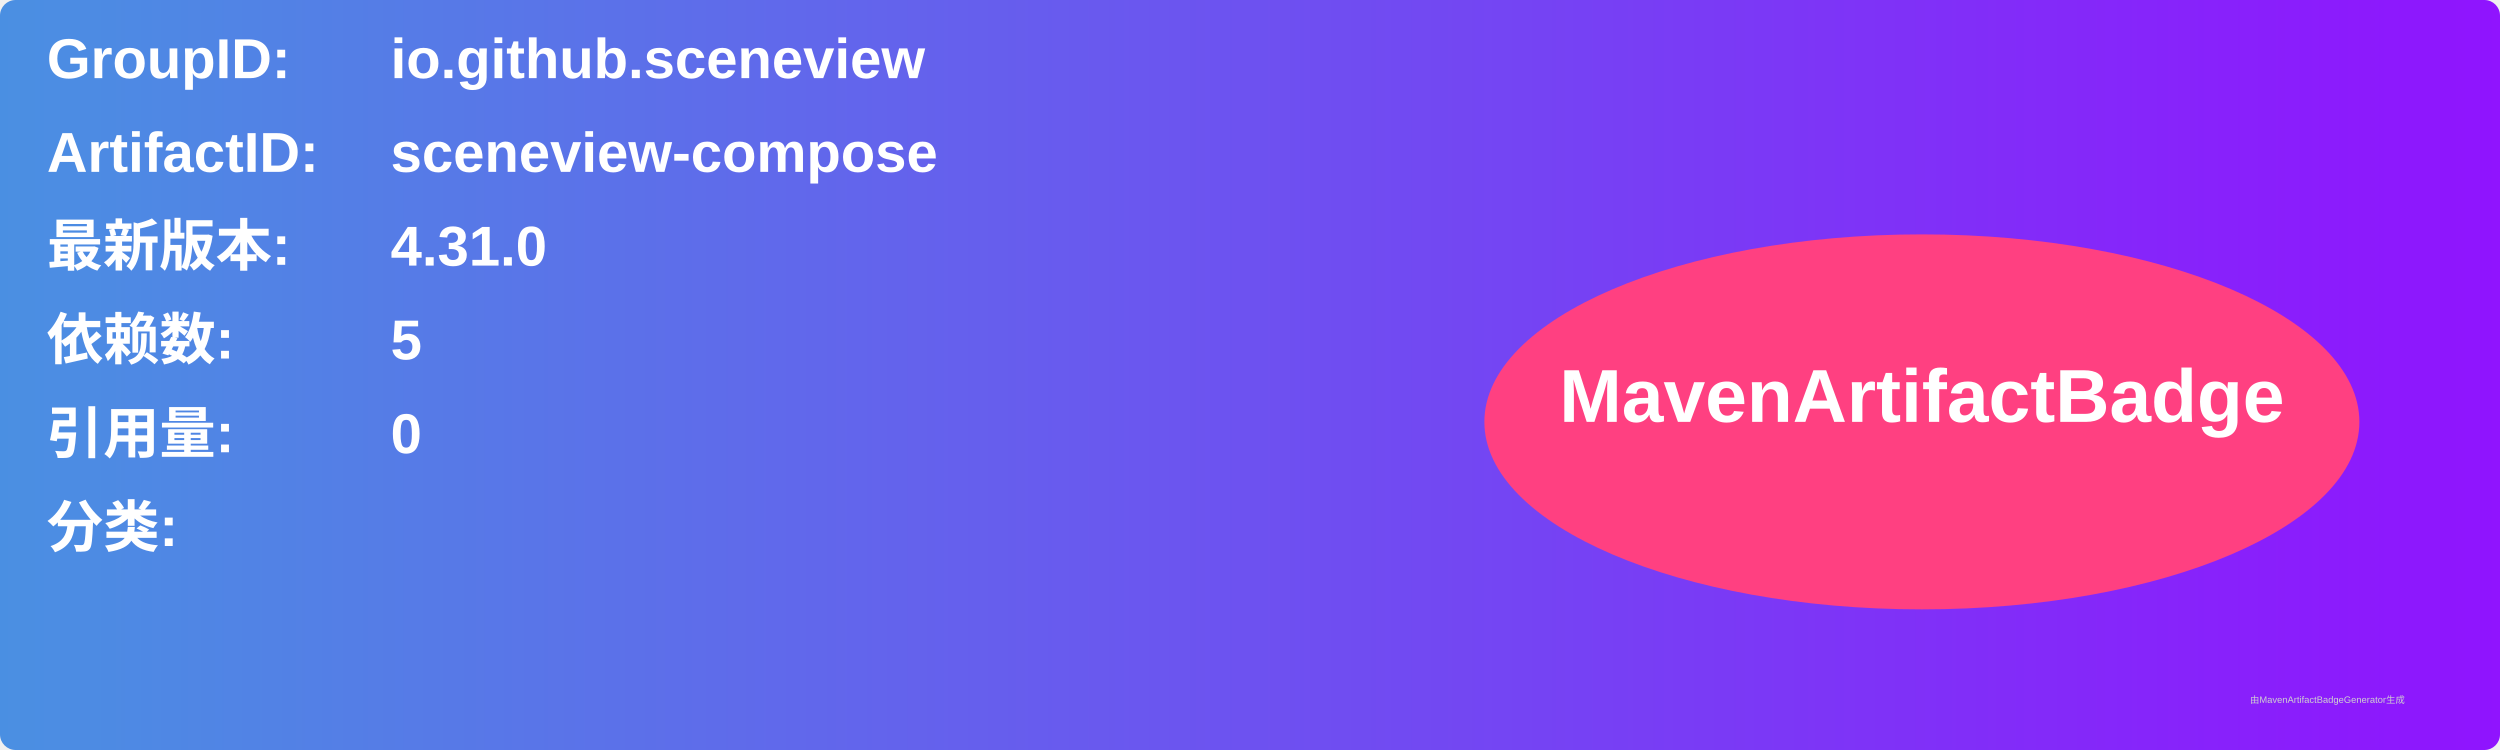
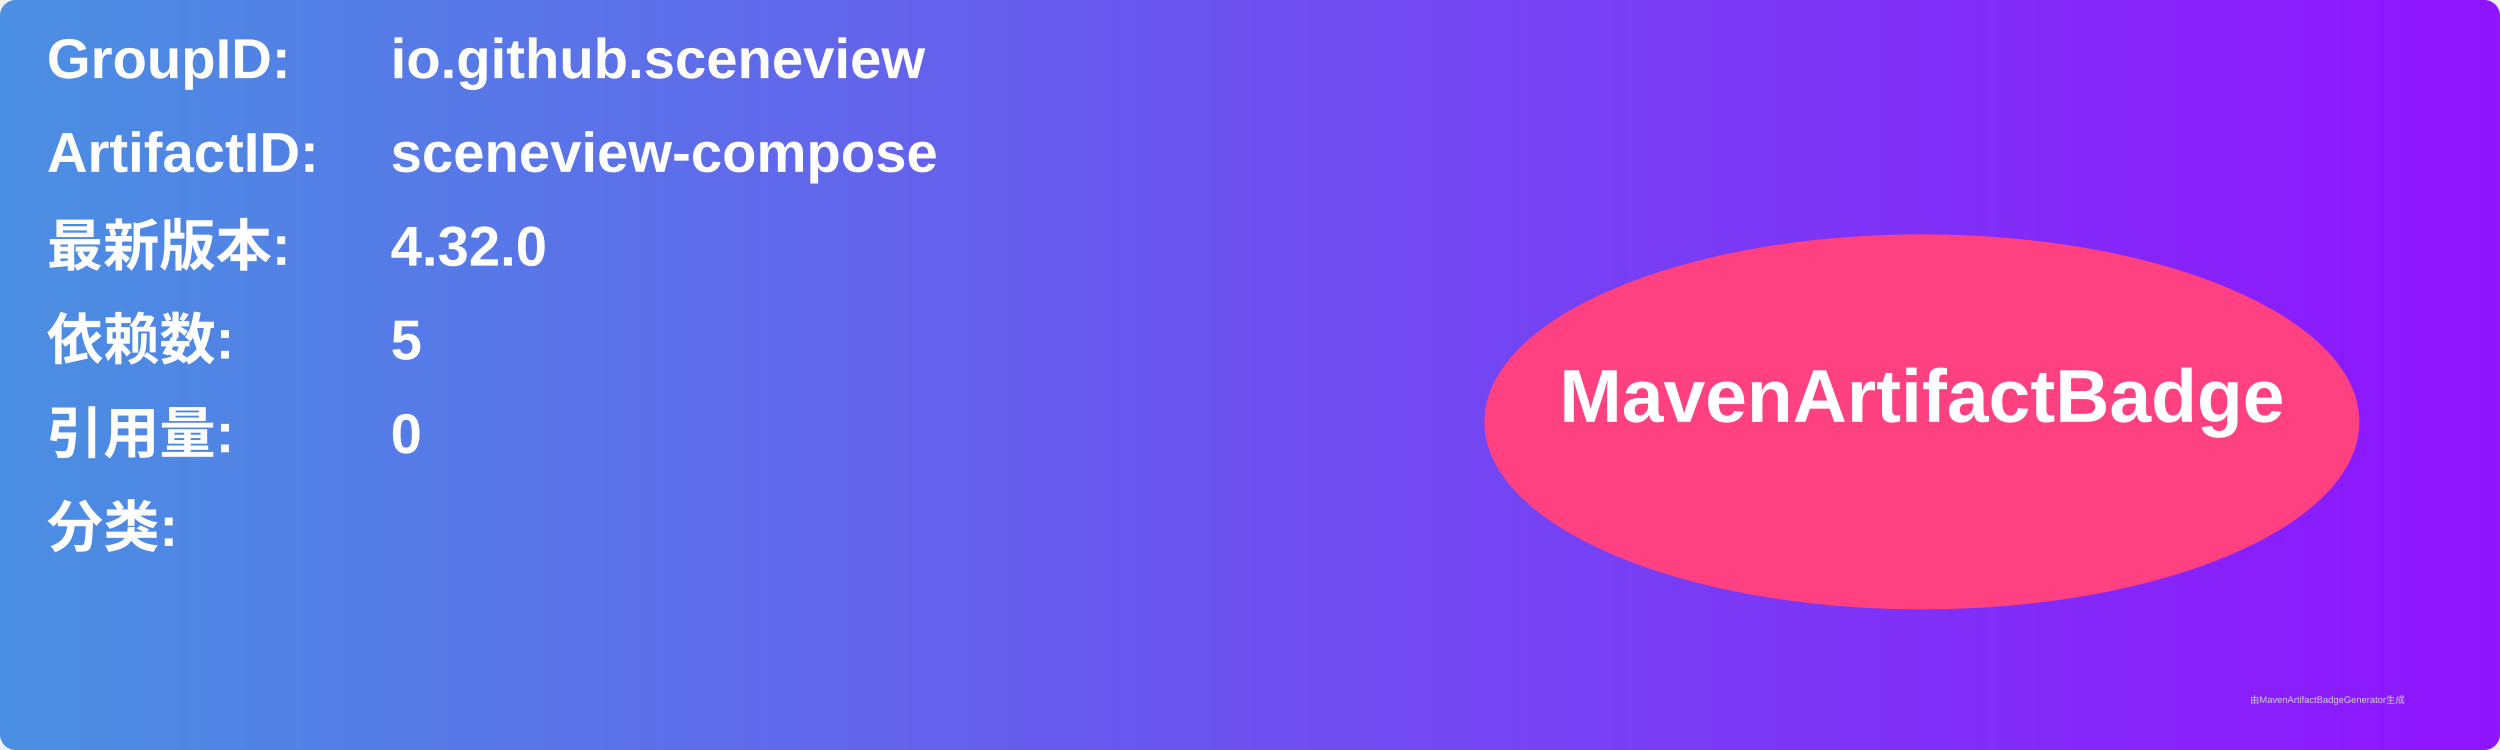
<svg xmlns="http://www.w3.org/2000/svg" width="800" height="240" viewBox="0 0 800 240">
  <linearGradient id="grad" x1="0%" y1="0%" x2="100%" y2="0%">
    <stop offset="0%" stop-color="#4a90e2" />
    <stop offset="100%" stop-color="#9013fe" />
  </linearGradient>
  <rect width="100%" height="100%" rx="5" ry="5" fill="url(#grad)" />
  <g transform="translate(15, 15)">
    <text x="0" y="10" font-family="Arial" font-size="18" fill="white" font-weight="bold" width="260">GroupID:</text>
    <text x="110" y="10" font-family="Arial" font-size="18" fill="white" font-weight="bold" width="460">io.github.sceneview</text>
    <text x="0" y="40" font-family="Arial" font-size="18" fill="white" font-weight="bold" width="260">ArtifactID:</text>
    <text x="110" y="40" font-family="Arial" font-size="18" fill="white" font-weight="bold" width="460">sceneview-compose</text>
    <text x="0" y="70" font-family="Arial" font-size="18" fill="white" font-weight="bold">最新版本:</text>
    <text x="110" y="70" font-family="Arial" font-size="18" fill="white" font-weight="bold">
-       <tspan font-weight="bold">4.31.0</tspan>
+       <tspan font-weight="bold">4.32.0</tspan>
    </text>
    <text x="0" y="100" font-family="Arial" font-size="18" fill="white" font-weight="bold">依赖数: </text>
    <text x="110" y="100" font-family="Arial" font-size="18" fill="white">
      <tspan font-weight="bold">5</tspan>
    </text>
    <text x="0" y="130" font-family="Arial" font-size="18" fill="white" font-weight="bold">引用量: </text>
    <text x="110" y="130" font-family="Arial" font-size="18" fill="white">
      <tspan font-weight="bold">0</tspan>
    </text>
    <text x="0" y="160" font-family="Arial" font-size="18" fill="white" font-weight="bold">分类:</text>
    <text x="10" y="190" font-family="Arial" font-size="10" fill="white">
      <tspan font-weight="bold" />
    </text>
    <ellipse cx="600" cy="120" rx="140" ry="60" fill="#ff4081" />
    <text x="600" y="120" text-anchor="middle" font-family="Arial" font-size="24" fill="white" font-weight="bold">MavenArtifactBadge</text>
  </g>
  <text x="720" y="225" font-family="Arial" font-size="3" fill="#d0d0d0">由MavenArtifactBadgeGenerator生成</text>
</svg>
